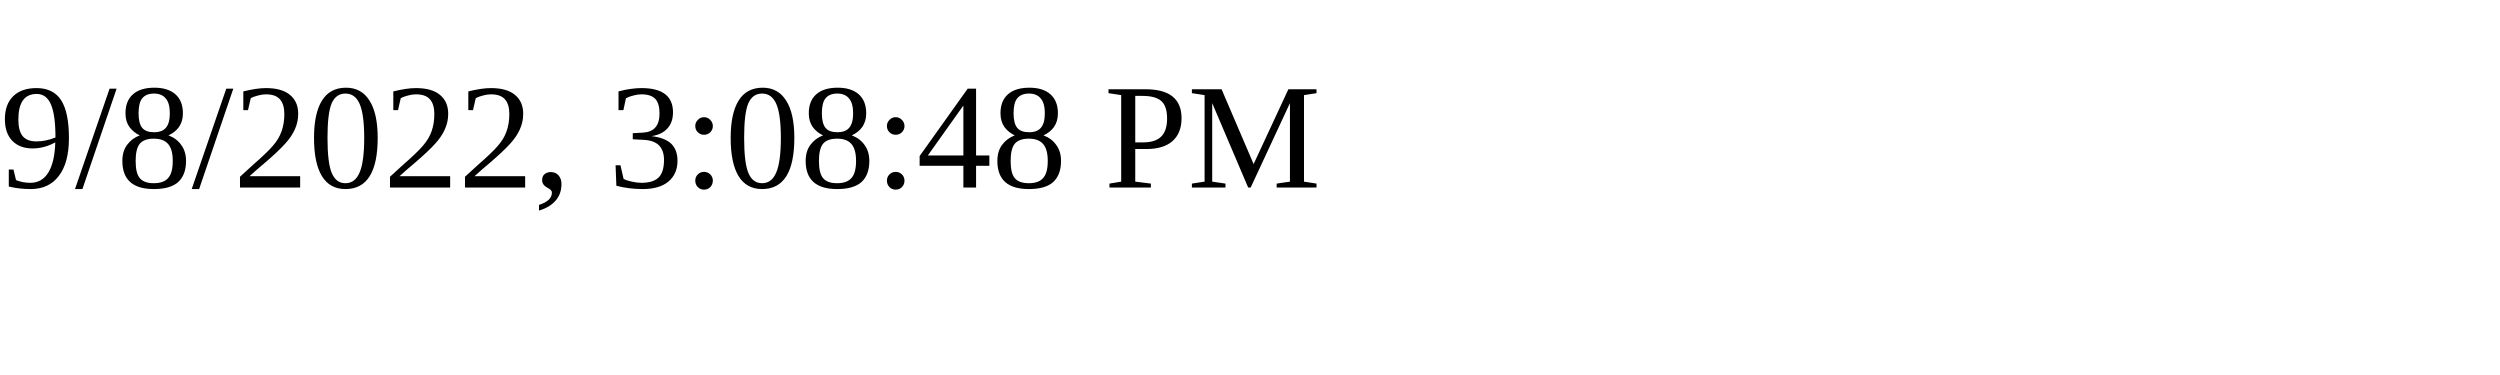
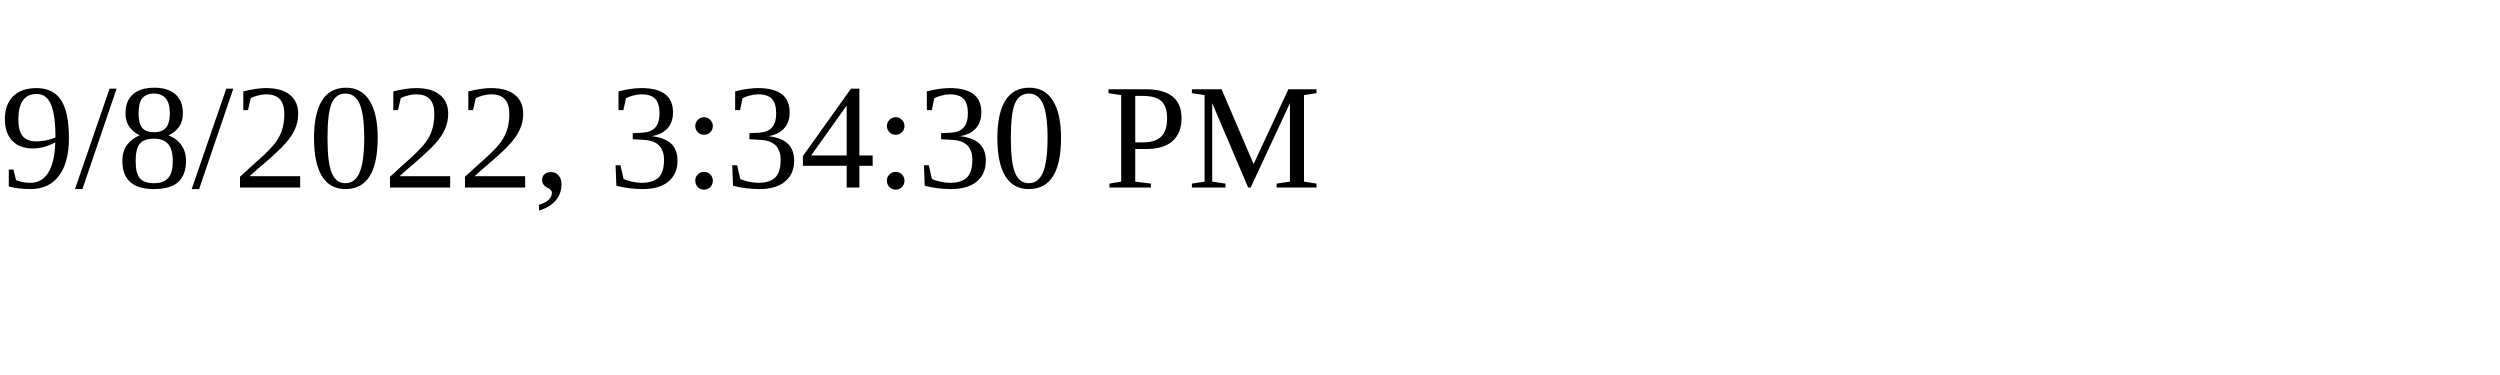
<svg xmlns="http://www.w3.org/2000/svg" height="30" width="200">
-   <text x="0" y="15">9/8/2022, 3:08:48 PM</text>
+   <text x="0" y="15">9/8/2022, 3:34:30 PM</text>
</svg>
